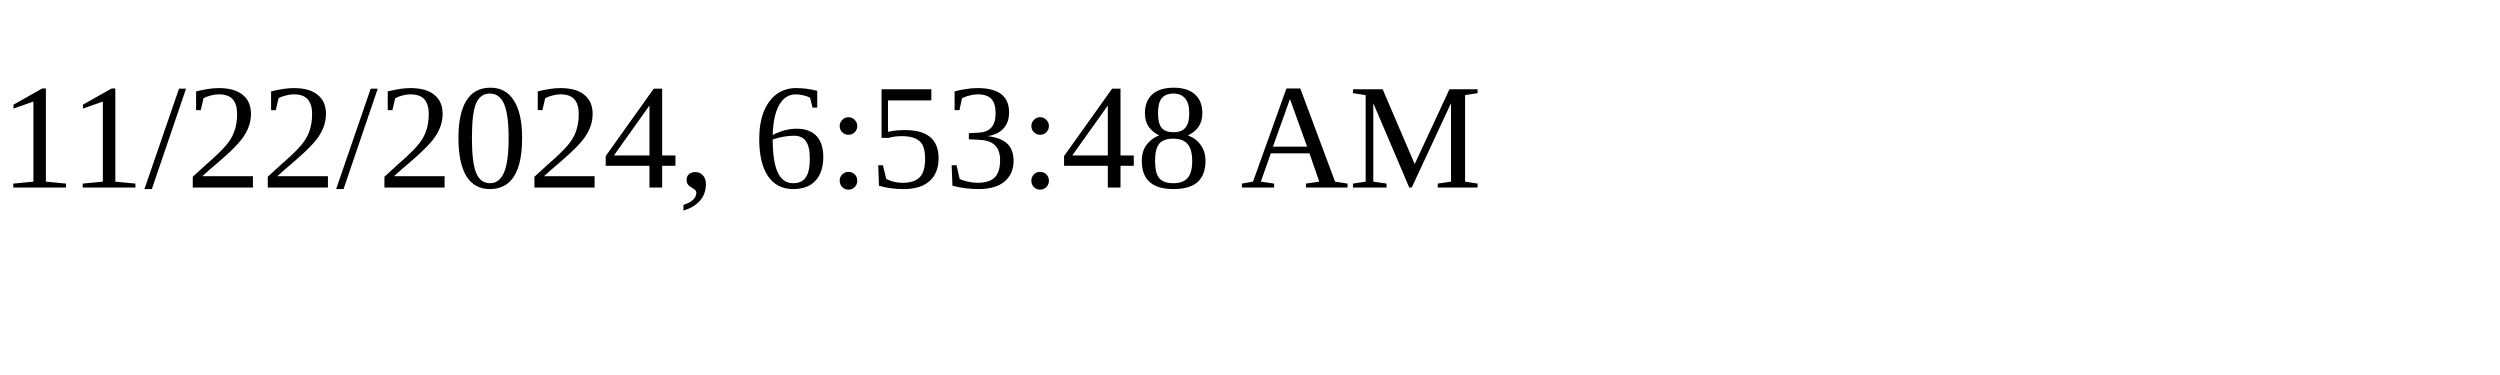
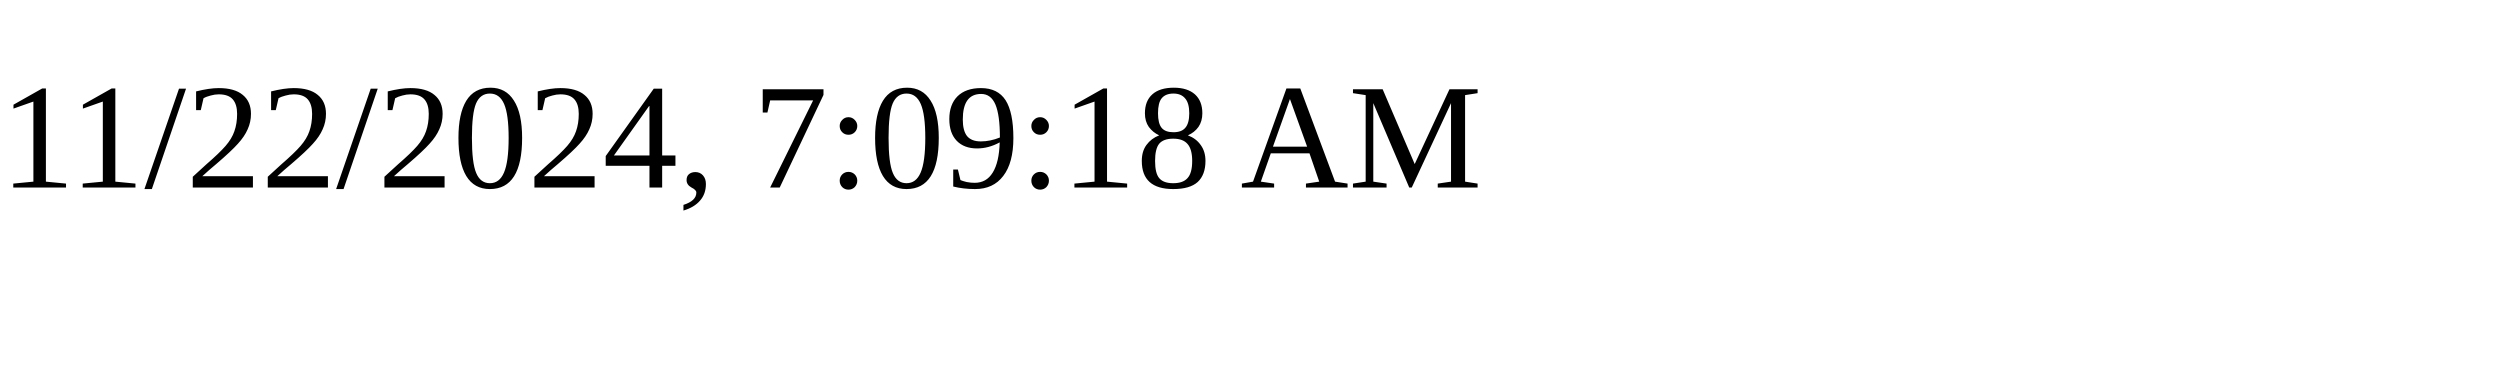
<svg xmlns="http://www.w3.org/2000/svg" height="30" width="200">
-   <text x="0" y="15">11/22/2024, 6:53:48 AM</text>
+   <text x="0" y="15">11/22/2024, 7:09:18 AM</text>
</svg>
